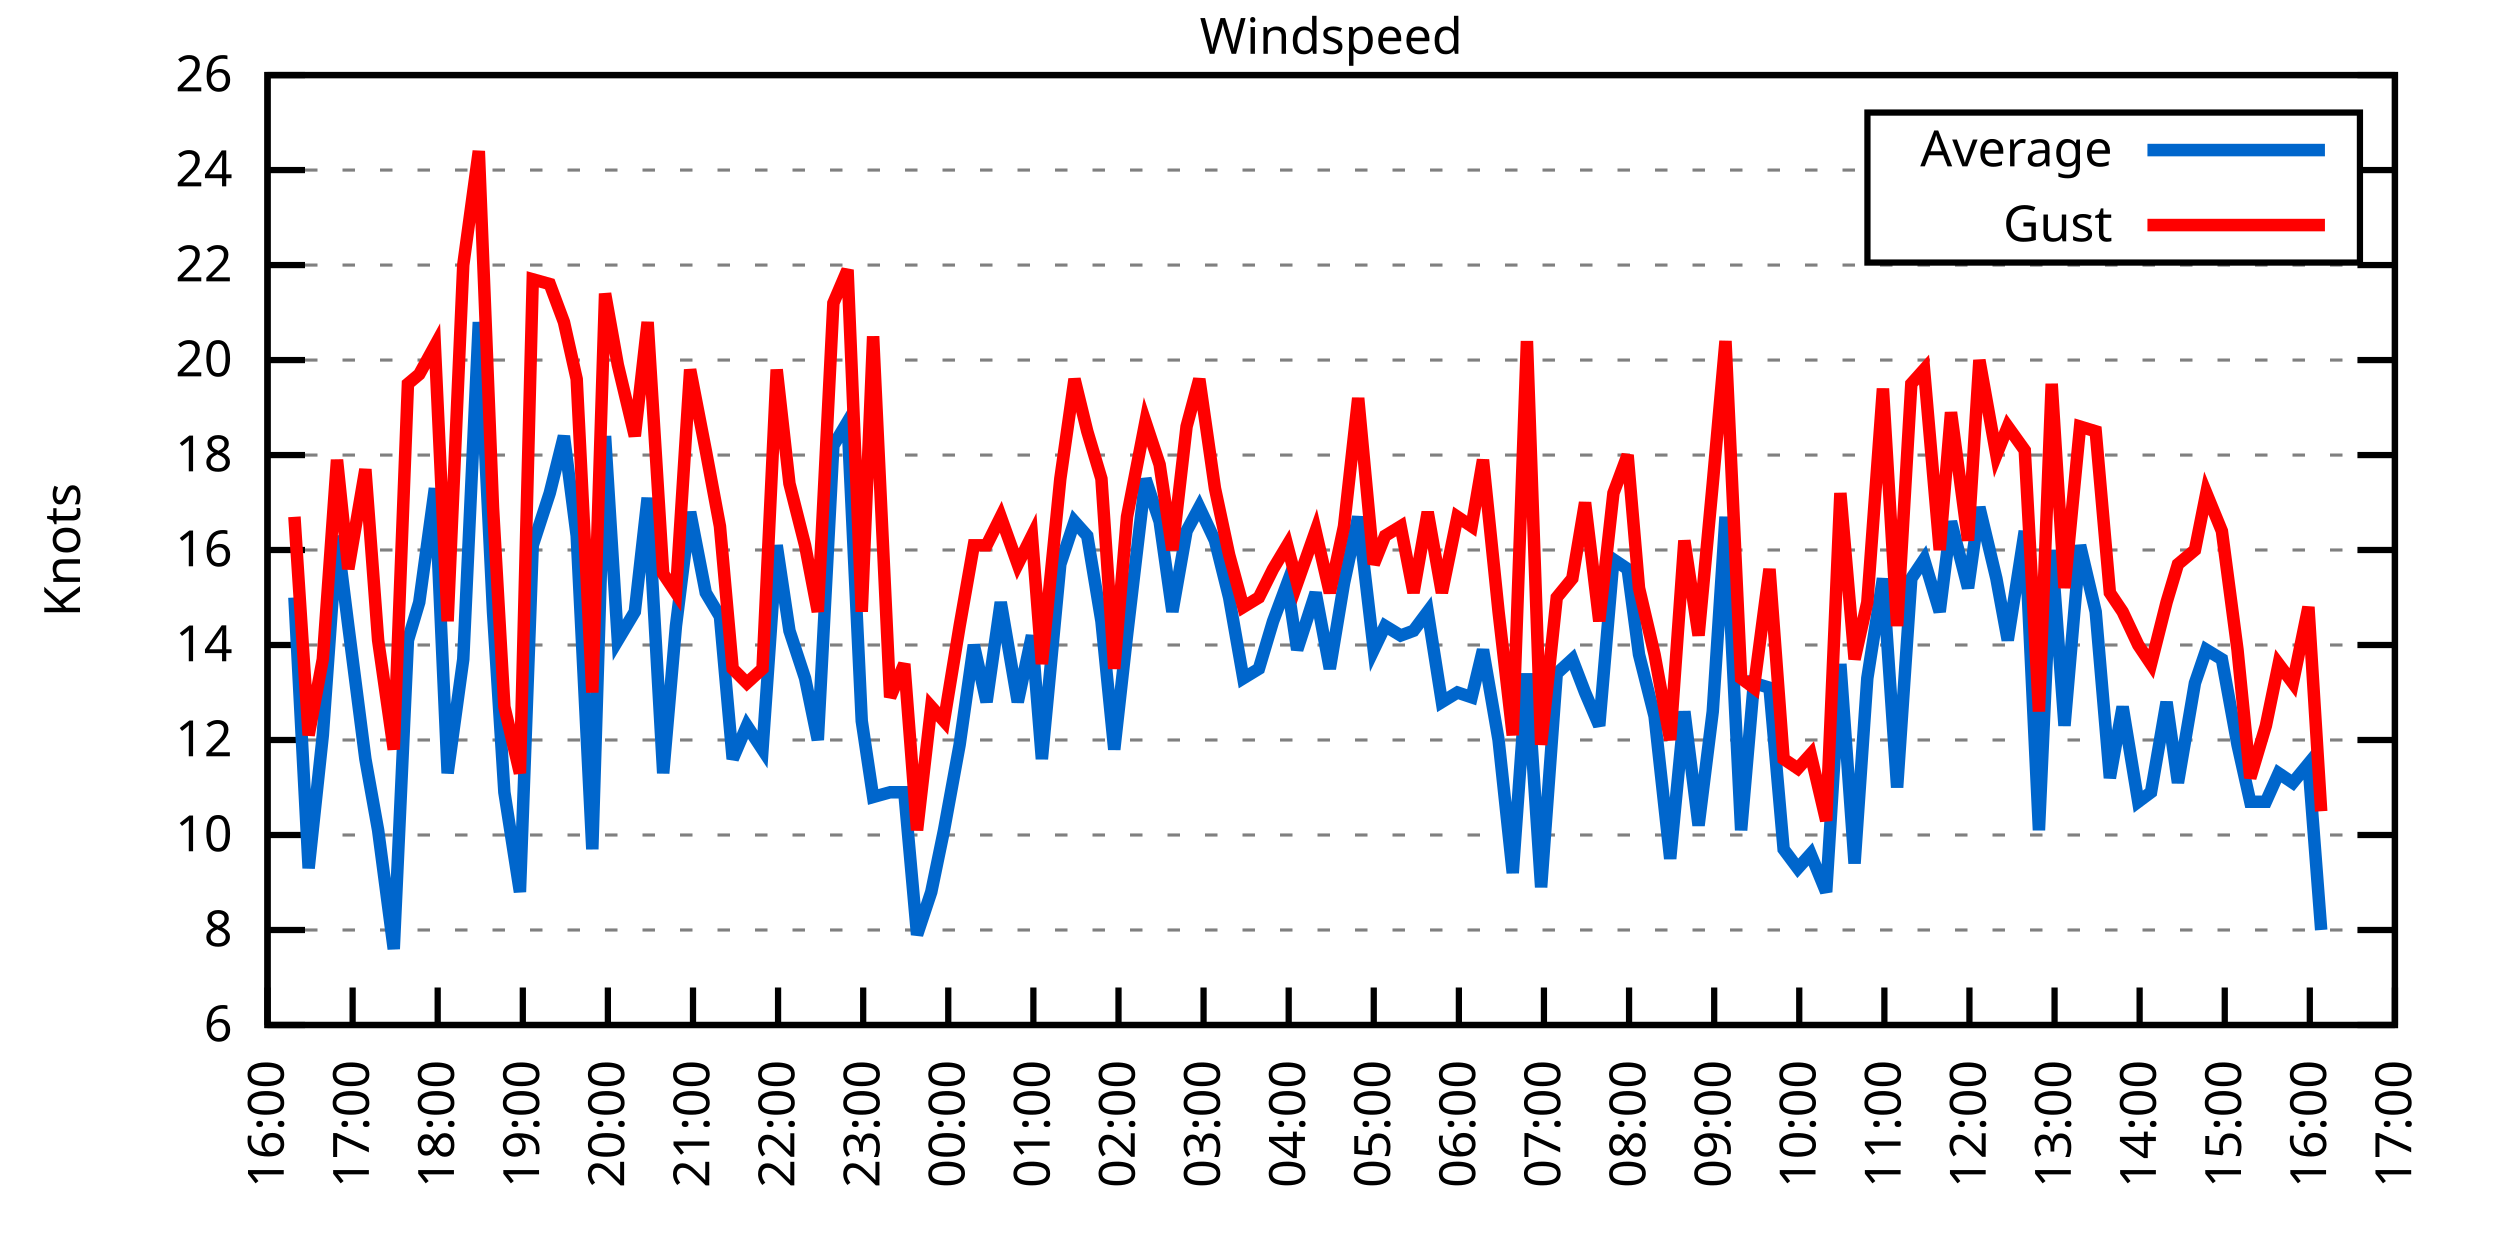
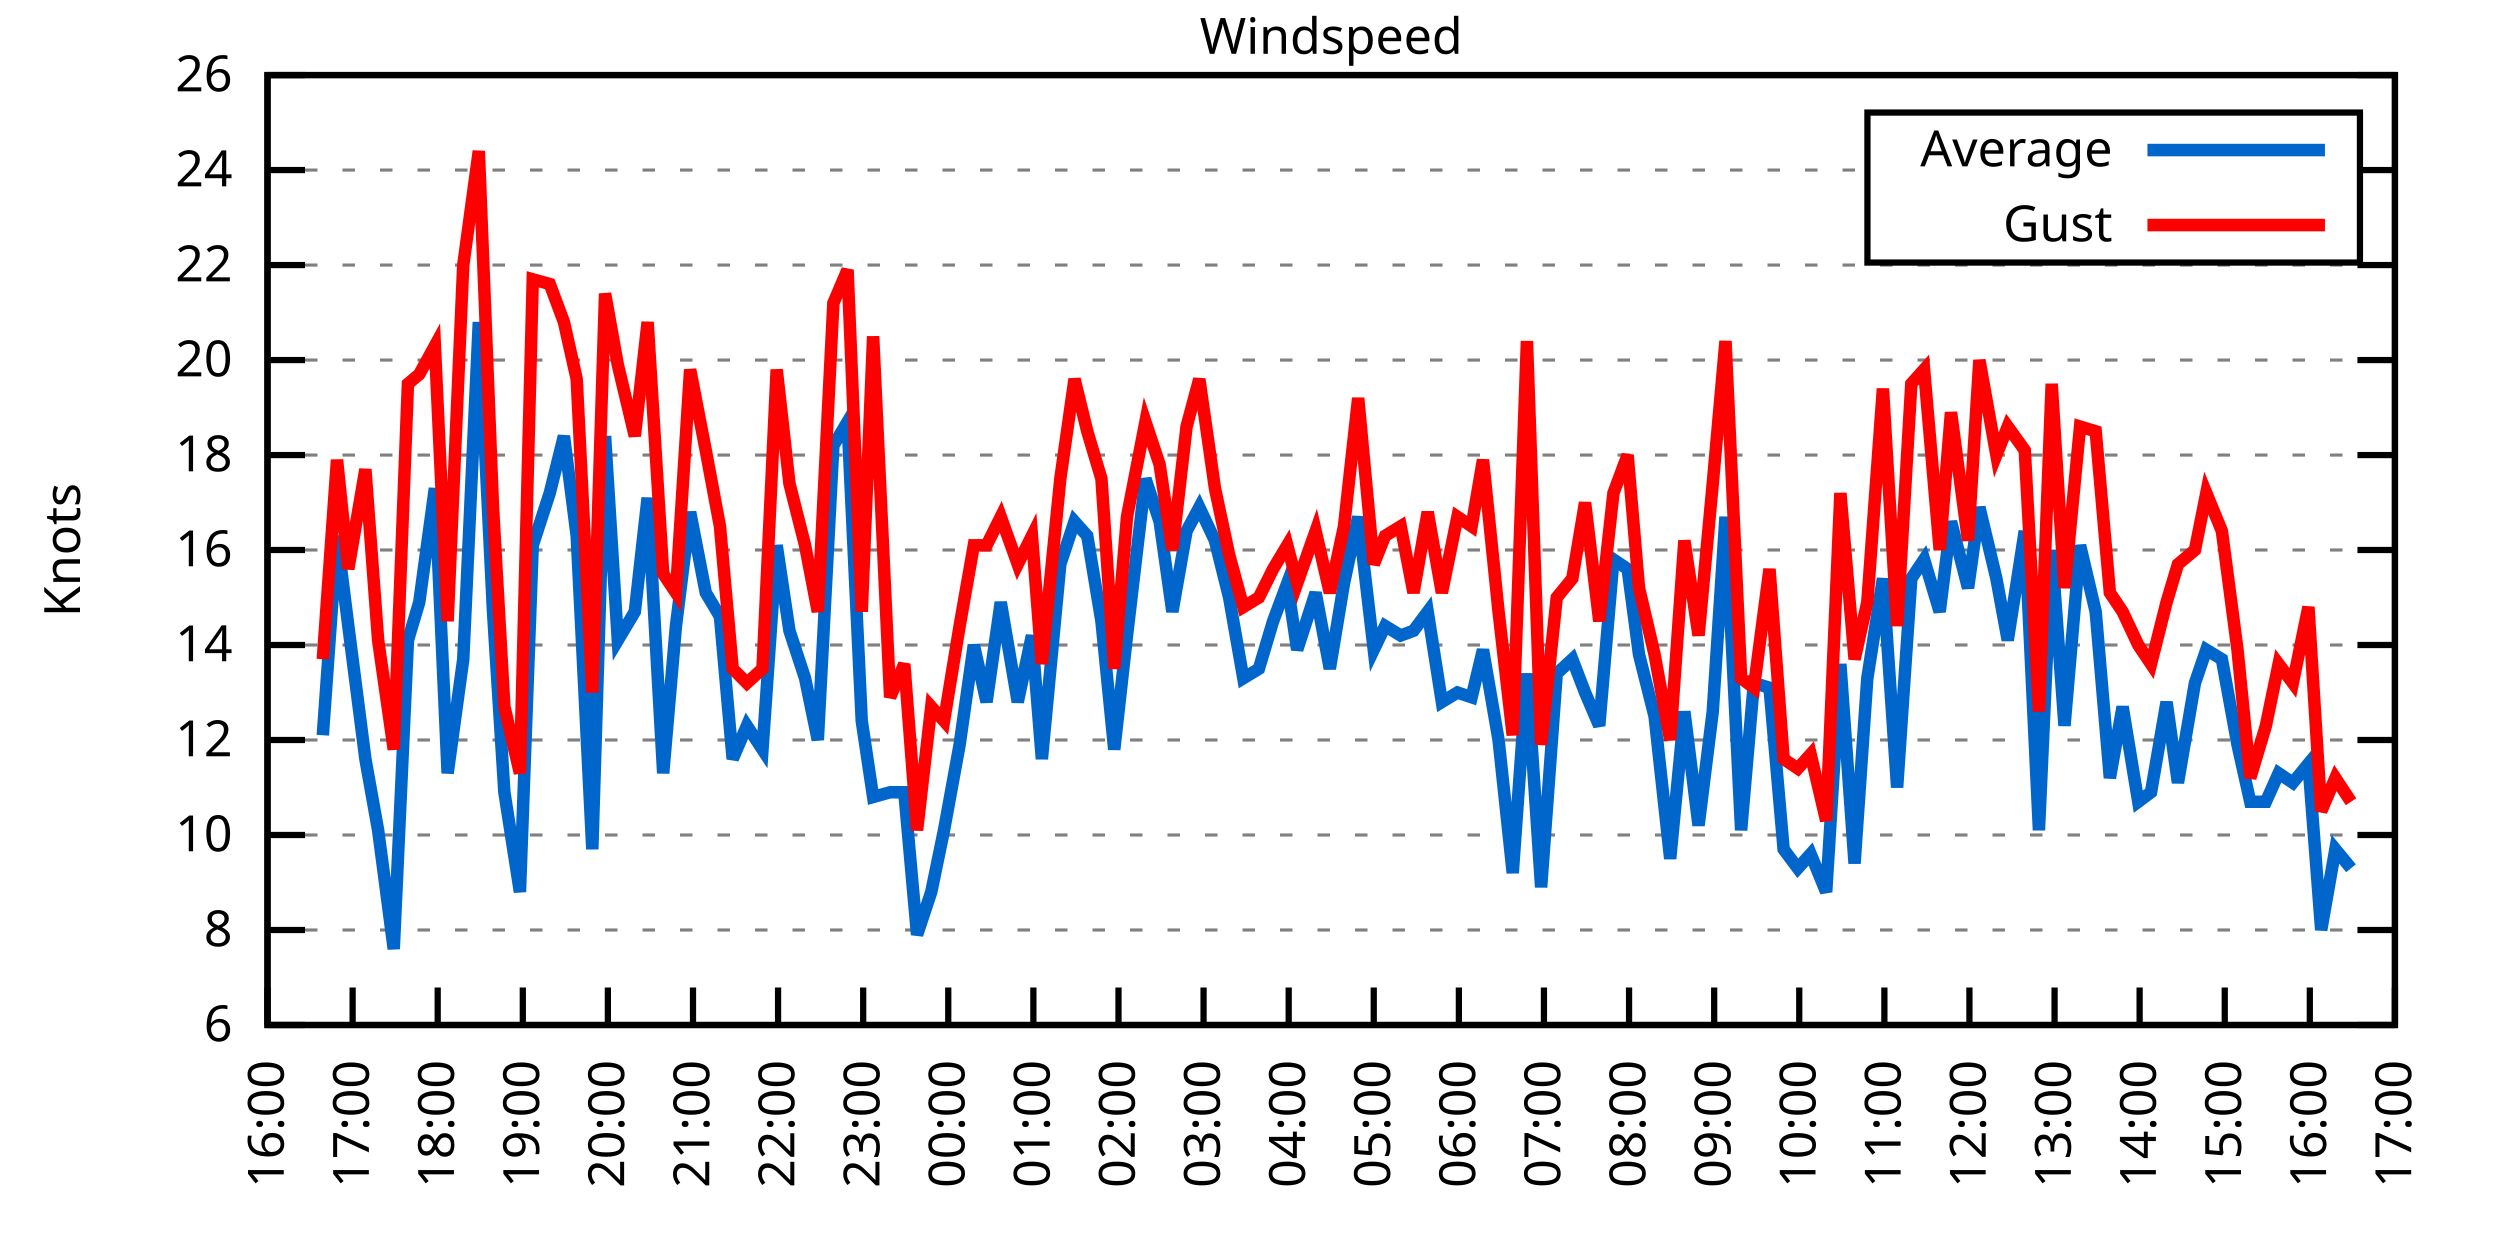
<svg xmlns="http://www.w3.org/2000/svg" xmlns:xlink="http://www.w3.org/1999/xlink" width="400" height="200" viewBox="0 0 400 200">
  <g id="gnuplot_canvas">
    <rect x="0" y="0" width="400" height="200" fill="none" />
    <defs>
      <circle id="gpDot" r="0.5" stroke-width="0.5" stroke="currentColor" />
      <path id="gpPt0" stroke-width="0.333" stroke="currentColor" d="M-1,0 h2 M0,-1 v2" />
      <path id="gpPt1" stroke-width="0.333" stroke="currentColor" d="M-1,-1 L1,1 M1,-1 L-1,1" />
      <path id="gpPt2" stroke-width="0.333" stroke="currentColor" d="M-1,0 L1,0 M0,-1 L0,1 M-1,-1 L1,1 M-1,1 L1,-1" />
      <rect id="gpPt3" stroke-width="0.333" stroke="currentColor" x="-1" y="-1" width="2" height="2" />
      <rect id="gpPt4" stroke-width="0.333" stroke="currentColor" fill="currentColor" x="-1" y="-1" width="2" height="2" />
      <circle id="gpPt5" stroke-width="0.333" stroke="currentColor" cx="0" cy="0" r="1" />
      <use xlink:href="#gpPt5" id="gpPt6" fill="currentColor" stroke="none" />
      <path id="gpPt7" stroke-width="0.333" stroke="currentColor" d="M0,-1.33 L-1.33,0.67 L1.33,0.67 z" />
      <use xlink:href="#gpPt7" id="gpPt8" fill="currentColor" stroke="none" />
      <use xlink:href="#gpPt7" id="gpPt9" stroke="currentColor" transform="rotate(180)" />
      <use xlink:href="#gpPt9" id="gpPt10" fill="currentColor" stroke="none" />
      <use xlink:href="#gpPt3" id="gpPt11" stroke="currentColor" transform="rotate(45)" />
      <use xlink:href="#gpPt11" id="gpPt12" fill="currentColor" stroke="none" />
      <path id="gpPt13" stroke-width="0.333" stroke="currentColor" d="M0,1.330 L1.265,0.411 L0.782,-1.067 L-0.782,-1.076 L-1.265,0.411 z" />
      <use xlink:href="#gpPt13" id="gpPt14" fill="currentColor" stroke="none" />
      <filter id="textbox" filterUnits="objectBoundingBox" x="0" y="0" height="1" width="1">
        <feFlood flood-color="white" flood-opacity="1" result="bgnd" />
        <feComposite in="SourceGraphic" in2="bgnd" operator="atop" />
      </filter>
      <filter id="greybox" filterUnits="objectBoundingBox" x="0" y="0" height="1" width="1">
        <feFlood flood-color="lightgrey" flood-opacity="1" result="grey" />
        <feComposite in="SourceGraphic" in2="grey" operator="atop" />
      </filter>
    </defs>
    <g fill="none" color="white" stroke="currentColor" stroke-width="1.00" stroke-linecap="butt" stroke-linejoin="miter">
</g>
    <g fill="none" color="black" stroke="currentColor" stroke-width="1.00" stroke-linecap="butt" stroke-linejoin="miter">
      <g stroke="none" shape-rendering="crispEdges">
        <polygon fill="rgb(255, 255, 255)" points="42.80,164.00 383.18,164.00 383.18,12.02 42.80,12.02 " />
      </g>
    </g>
    <g fill="none" color="black" stroke="currentColor" stroke-width="1.00" stroke-linecap="butt" stroke-linejoin="miter">
</g>
    <g fill="none" color="black" stroke="black" stroke-width="0.50" stroke-linecap="butt" stroke-linejoin="miter">
</g>
    <g fill="none" color="gray" stroke="currentColor" stroke-width="0.50" stroke-linecap="butt" stroke-linejoin="miter">
      <path stroke="gray" stroke-dasharray="2,4" class="gridline" d="M42.80,164.00 L383.19,164.00  " />
    </g>
    <g fill="none" color="gray" stroke="gray" stroke-width="1.00" stroke-linecap="butt" stroke-linejoin="miter">
</g>
    <g fill="none" color="black" stroke="currentColor" stroke-width="1.00" stroke-linecap="butt" stroke-linejoin="miter">
      <path stroke="black" d="M42.80,164.00 L48.80,164.00 M383.19,164.00 L377.19,164.00  " />
      <g transform="translate(37.20,166.60)" stroke="none" fill="black" font-family="Sans" font-size="8.00" text-anchor="end">
        <text>
          <tspan font-family="Sans"> 6</tspan>
        </text>
      </g>
    </g>
    <g fill="none" color="black" stroke="currentColor" stroke-width="1.00" stroke-linecap="butt" stroke-linejoin="miter">
</g>
    <g fill="none" color="black" stroke="black" stroke-width="0.50" stroke-linecap="butt" stroke-linejoin="miter">
</g>
    <g fill="none" color="gray" stroke="currentColor" stroke-width="0.50" stroke-linecap="butt" stroke-linejoin="miter">
      <path stroke="gray" stroke-dasharray="2,4" class="gridline" d="M42.80,148.80 L383.19,148.80  " />
    </g>
    <g fill="none" color="gray" stroke="gray" stroke-width="1.00" stroke-linecap="butt" stroke-linejoin="miter">
</g>
    <g fill="none" color="black" stroke="currentColor" stroke-width="1.00" stroke-linecap="butt" stroke-linejoin="miter">
      <path stroke="black" d="M42.80,148.80 L48.80,148.80 M383.19,148.80 L377.19,148.80  " />
      <g transform="translate(37.20,151.40)" stroke="none" fill="black" font-family="Sans" font-size="8.00" text-anchor="end">
        <text>
          <tspan font-family="Sans"> 8</tspan>
        </text>
      </g>
    </g>
    <g fill="none" color="black" stroke="currentColor" stroke-width="1.00" stroke-linecap="butt" stroke-linejoin="miter">
</g>
    <g fill="none" color="black" stroke="black" stroke-width="0.50" stroke-linecap="butt" stroke-linejoin="miter">
</g>
    <g fill="none" color="gray" stroke="currentColor" stroke-width="0.50" stroke-linecap="butt" stroke-linejoin="miter">
      <path stroke="gray" stroke-dasharray="2,4" class="gridline" d="M42.80,133.60 L383.19,133.60  " />
    </g>
    <g fill="none" color="gray" stroke="gray" stroke-width="1.00" stroke-linecap="butt" stroke-linejoin="miter">
</g>
    <g fill="none" color="black" stroke="currentColor" stroke-width="1.00" stroke-linecap="butt" stroke-linejoin="miter">
      <path stroke="black" d="M42.80,133.60 L48.80,133.60 M383.19,133.60 L377.19,133.60  " />
      <g transform="translate(37.20,136.20)" stroke="none" fill="black" font-family="Sans" font-size="8.00" text-anchor="end">
        <text>
          <tspan font-family="Sans"> 10</tspan>
        </text>
      </g>
    </g>
    <g fill="none" color="black" stroke="currentColor" stroke-width="1.00" stroke-linecap="butt" stroke-linejoin="miter">
</g>
    <g fill="none" color="black" stroke="black" stroke-width="0.50" stroke-linecap="butt" stroke-linejoin="miter">
</g>
    <g fill="none" color="gray" stroke="currentColor" stroke-width="0.50" stroke-linecap="butt" stroke-linejoin="miter">
      <path stroke="gray" stroke-dasharray="2,4" class="gridline" d="M42.80,118.40 L383.19,118.40  " />
    </g>
    <g fill="none" color="gray" stroke="gray" stroke-width="1.00" stroke-linecap="butt" stroke-linejoin="miter">
</g>
    <g fill="none" color="black" stroke="currentColor" stroke-width="1.00" stroke-linecap="butt" stroke-linejoin="miter">
      <path stroke="black" d="M42.80,118.40 L48.80,118.40 M383.19,118.40 L377.19,118.40  " />
      <g transform="translate(37.20,121.00)" stroke="none" fill="black" font-family="Sans" font-size="8.00" text-anchor="end">
        <text>
          <tspan font-family="Sans"> 12</tspan>
        </text>
      </g>
    </g>
    <g fill="none" color="black" stroke="currentColor" stroke-width="1.00" stroke-linecap="butt" stroke-linejoin="miter">
</g>
    <g fill="none" color="black" stroke="black" stroke-width="0.50" stroke-linecap="butt" stroke-linejoin="miter">
</g>
    <g fill="none" color="gray" stroke="currentColor" stroke-width="0.50" stroke-linecap="butt" stroke-linejoin="miter">
      <path stroke="gray" stroke-dasharray="2,4" class="gridline" d="M42.80,103.20 L383.19,103.20  " />
    </g>
    <g fill="none" color="gray" stroke="gray" stroke-width="1.00" stroke-linecap="butt" stroke-linejoin="miter">
</g>
    <g fill="none" color="black" stroke="currentColor" stroke-width="1.00" stroke-linecap="butt" stroke-linejoin="miter">
      <path stroke="black" d="M42.80,103.20 L48.80,103.20 M383.19,103.20 L377.19,103.20  " />
      <g transform="translate(37.20,105.80)" stroke="none" fill="black" font-family="Sans" font-size="8.00" text-anchor="end">
        <text>
          <tspan font-family="Sans"> 14</tspan>
        </text>
      </g>
    </g>
    <g fill="none" color="black" stroke="currentColor" stroke-width="1.00" stroke-linecap="butt" stroke-linejoin="miter">
</g>
    <g fill="none" color="black" stroke="black" stroke-width="0.50" stroke-linecap="butt" stroke-linejoin="miter">
</g>
    <g fill="none" color="gray" stroke="currentColor" stroke-width="0.50" stroke-linecap="butt" stroke-linejoin="miter">
      <path stroke="gray" stroke-dasharray="2,4" class="gridline" d="M42.80,88.00 L383.19,88.00  " />
    </g>
    <g fill="none" color="gray" stroke="gray" stroke-width="1.00" stroke-linecap="butt" stroke-linejoin="miter">
</g>
    <g fill="none" color="black" stroke="currentColor" stroke-width="1.00" stroke-linecap="butt" stroke-linejoin="miter">
      <path stroke="black" d="M42.80,88.00 L48.80,88.00 M383.19,88.00 L377.19,88.00  " />
      <g transform="translate(37.20,90.60)" stroke="none" fill="black" font-family="Sans" font-size="8.00" text-anchor="end">
        <text>
          <tspan font-family="Sans"> 16</tspan>
        </text>
      </g>
    </g>
    <g fill="none" color="black" stroke="currentColor" stroke-width="1.00" stroke-linecap="butt" stroke-linejoin="miter">
</g>
    <g fill="none" color="black" stroke="black" stroke-width="0.50" stroke-linecap="butt" stroke-linejoin="miter">
</g>
    <g fill="none" color="gray" stroke="currentColor" stroke-width="0.50" stroke-linecap="butt" stroke-linejoin="miter">
      <path stroke="gray" stroke-dasharray="2,4" class="gridline" d="M42.80,72.81 L383.19,72.81  " />
    </g>
    <g fill="none" color="gray" stroke="gray" stroke-width="1.00" stroke-linecap="butt" stroke-linejoin="miter">
</g>
    <g fill="none" color="black" stroke="currentColor" stroke-width="1.00" stroke-linecap="butt" stroke-linejoin="miter">
      <path stroke="black" d="M42.80,72.81 L48.80,72.81 M383.19,72.81 L377.19,72.81  " />
      <g transform="translate(37.20,75.41)" stroke="none" fill="black" font-family="Sans" font-size="8.00" text-anchor="end">
        <text>
          <tspan font-family="Sans"> 18</tspan>
        </text>
      </g>
    </g>
    <g fill="none" color="black" stroke="currentColor" stroke-width="1.00" stroke-linecap="butt" stroke-linejoin="miter">
</g>
    <g fill="none" color="black" stroke="black" stroke-width="0.50" stroke-linecap="butt" stroke-linejoin="miter">
</g>
    <g fill="none" color="gray" stroke="currentColor" stroke-width="0.50" stroke-linecap="butt" stroke-linejoin="miter">
      <path stroke="gray" stroke-dasharray="2,4" class="gridline" d="M42.80,57.61 L383.19,57.61  " />
    </g>
    <g fill="none" color="gray" stroke="gray" stroke-width="1.00" stroke-linecap="butt" stroke-linejoin="miter">
</g>
    <g fill="none" color="black" stroke="currentColor" stroke-width="1.00" stroke-linecap="butt" stroke-linejoin="miter">
      <path stroke="black" d="M42.80,57.61 L48.80,57.61 M383.19,57.61 L377.19,57.61  " />
      <g transform="translate(37.20,60.21)" stroke="none" fill="black" font-family="Sans" font-size="8.00" text-anchor="end">
        <text>
          <tspan font-family="Sans"> 20</tspan>
        </text>
      </g>
    </g>
    <g fill="none" color="black" stroke="currentColor" stroke-width="1.00" stroke-linecap="butt" stroke-linejoin="miter">
</g>
    <g fill="none" color="black" stroke="black" stroke-width="0.50" stroke-linecap="butt" stroke-linejoin="miter">
</g>
    <g fill="none" color="gray" stroke="currentColor" stroke-width="0.50" stroke-linecap="butt" stroke-linejoin="miter">
      <path stroke="gray" stroke-dasharray="2,4" class="gridline" d="M42.80,42.41 L383.19,42.41  " />
    </g>
    <g fill="none" color="gray" stroke="gray" stroke-width="1.00" stroke-linecap="butt" stroke-linejoin="miter">
</g>
    <g fill="none" color="black" stroke="currentColor" stroke-width="1.00" stroke-linecap="butt" stroke-linejoin="miter">
      <path stroke="black" d="M42.80,42.41 L48.80,42.41 M383.19,42.41 L377.19,42.41  " />
      <g transform="translate(37.20,45.01)" stroke="none" fill="black" font-family="Sans" font-size="8.00" text-anchor="end">
        <text>
          <tspan font-family="Sans"> 22</tspan>
        </text>
      </g>
    </g>
    <g fill="none" color="black" stroke="currentColor" stroke-width="1.00" stroke-linecap="butt" stroke-linejoin="miter">
</g>
    <g fill="none" color="black" stroke="black" stroke-width="0.50" stroke-linecap="butt" stroke-linejoin="miter">
</g>
    <g fill="none" color="gray" stroke="currentColor" stroke-width="0.50" stroke-linecap="butt" stroke-linejoin="miter">
      <path stroke="gray" stroke-dasharray="2,4" class="gridline" d="M42.80,27.21 L298.79,27.21 M377.59,27.21 L383.19,27.21  " />
    </g>
    <g fill="none" color="gray" stroke="gray" stroke-width="1.00" stroke-linecap="butt" stroke-linejoin="miter">
</g>
    <g fill="none" color="black" stroke="currentColor" stroke-width="1.00" stroke-linecap="butt" stroke-linejoin="miter">
      <path stroke="black" d="M42.80,27.21 L48.80,27.21 M383.19,27.21 L377.19,27.21  " />
      <g transform="translate(37.20,29.81)" stroke="none" fill="black" font-family="Sans" font-size="8.00" text-anchor="end">
        <text>
          <tspan font-family="Sans"> 24</tspan>
        </text>
      </g>
    </g>
    <g fill="none" color="black" stroke="currentColor" stroke-width="1.00" stroke-linecap="butt" stroke-linejoin="miter">
</g>
    <g fill="none" color="black" stroke="black" stroke-width="0.50" stroke-linecap="butt" stroke-linejoin="miter">
</g>
    <g fill="none" color="gray" stroke="currentColor" stroke-width="0.50" stroke-linecap="butt" stroke-linejoin="miter">
      <path stroke="gray" stroke-dasharray="2,4" class="gridline" d="M42.80,12.01 L383.19,12.01  " />
    </g>
    <g fill="none" color="gray" stroke="gray" stroke-width="1.00" stroke-linecap="butt" stroke-linejoin="miter">
</g>
    <g fill="none" color="black" stroke="currentColor" stroke-width="1.00" stroke-linecap="butt" stroke-linejoin="miter">
      <path stroke="black" d="M42.80,12.01 L48.80,12.01 M383.19,12.01 L377.19,12.01  " />
      <g transform="translate(37.20,14.61)" stroke="none" fill="black" font-family="Sans" font-size="8.00" text-anchor="end">
        <text>
          <tspan font-family="Sans"> 26</tspan>
        </text>
      </g>
    </g>
    <g fill="none" color="black" stroke="currentColor" stroke-width="1.00" stroke-linecap="butt" stroke-linejoin="miter">
      <path stroke="black" d="M42.80,164.00 L42.80,158.00  " />
      <g transform="translate(45.40,169.60) rotate(270.00)" stroke="none" fill="black" font-family="Sans" font-size="8.00" text-anchor="end">
        <text>
          <tspan font-family="Sans">16:00</tspan>
        </text>
      </g>
    </g>
    <g fill="none" color="black" stroke="currentColor" stroke-width="1.00" stroke-linecap="butt" stroke-linejoin="miter">
      <path stroke="black" d="M56.42,164.00 L56.42,158.00  " />
      <g transform="translate(59.02,169.60) rotate(270.00)" stroke="none" fill="black" font-family="Sans" font-size="8.00" text-anchor="end">
        <text>
          <tspan font-family="Sans">17:00</tspan>
        </text>
      </g>
    </g>
    <g fill="none" color="black" stroke="currentColor" stroke-width="1.00" stroke-linecap="butt" stroke-linejoin="miter">
      <path stroke="black" d="M70.03,164.00 L70.03,158.00  " />
      <g transform="translate(72.63,169.60) rotate(270.00)" stroke="none" fill="black" font-family="Sans" font-size="8.00" text-anchor="end">
        <text>
          <tspan font-family="Sans">18:00</tspan>
        </text>
      </g>
    </g>
    <g fill="none" color="black" stroke="currentColor" stroke-width="1.00" stroke-linecap="butt" stroke-linejoin="miter">
      <path stroke="black" d="M83.65,164.00 L83.65,158.00  " />
      <g transform="translate(86.25,169.60) rotate(270.00)" stroke="none" fill="black" font-family="Sans" font-size="8.00" text-anchor="end">
        <text>
          <tspan font-family="Sans">19:00</tspan>
        </text>
      </g>
    </g>
    <g fill="none" color="black" stroke="currentColor" stroke-width="1.00" stroke-linecap="butt" stroke-linejoin="miter">
      <path stroke="black" d="M97.26,164.00 L97.26,158.00  " />
      <g transform="translate(99.86,169.60) rotate(270.00)" stroke="none" fill="black" font-family="Sans" font-size="8.00" text-anchor="end">
        <text>
          <tspan font-family="Sans">20:00</tspan>
        </text>
      </g>
    </g>
    <g fill="none" color="black" stroke="currentColor" stroke-width="1.00" stroke-linecap="butt" stroke-linejoin="miter">
      <path stroke="black" d="M110.88,164.00 L110.88,158.00  " />
      <g transform="translate(113.48,169.60) rotate(270.00)" stroke="none" fill="black" font-family="Sans" font-size="8.00" text-anchor="end">
        <text>
          <tspan font-family="Sans">21:00</tspan>
        </text>
      </g>
    </g>
    <g fill="none" color="black" stroke="currentColor" stroke-width="1.00" stroke-linecap="butt" stroke-linejoin="miter">
      <path stroke="black" d="M124.49,164.00 L124.49,158.00  " />
      <g transform="translate(127.09,169.60) rotate(270.00)" stroke="none" fill="black" font-family="Sans" font-size="8.00" text-anchor="end">
        <text>
          <tspan font-family="Sans">22:00</tspan>
        </text>
      </g>
    </g>
    <g fill="none" color="black" stroke="currentColor" stroke-width="1.00" stroke-linecap="butt" stroke-linejoin="miter">
      <path stroke="black" d="M138.11,164.00 L138.11,158.00  " />
      <g transform="translate(140.71,169.60) rotate(270.00)" stroke="none" fill="black" font-family="Sans" font-size="8.00" text-anchor="end">
        <text>
          <tspan font-family="Sans">23:00</tspan>
        </text>
      </g>
    </g>
    <g fill="none" color="black" stroke="currentColor" stroke-width="1.00" stroke-linecap="butt" stroke-linejoin="miter">
      <path stroke="black" d="M151.72,164.00 L151.72,158.00  " />
      <g transform="translate(154.32,169.60) rotate(270.00)" stroke="none" fill="black" font-family="Sans" font-size="8.00" text-anchor="end">
        <text>
          <tspan font-family="Sans">00:00</tspan>
        </text>
      </g>
    </g>
    <g fill="none" color="black" stroke="currentColor" stroke-width="1.00" stroke-linecap="butt" stroke-linejoin="miter">
      <path stroke="black" d="M165.34,164.00 L165.34,158.00  " />
      <g transform="translate(167.94,169.60) rotate(270.00)" stroke="none" fill="black" font-family="Sans" font-size="8.00" text-anchor="end">
        <text>
          <tspan font-family="Sans">01:00</tspan>
        </text>
      </g>
    </g>
    <g fill="none" color="black" stroke="currentColor" stroke-width="1.00" stroke-linecap="butt" stroke-linejoin="miter">
      <path stroke="black" d="M178.96,164.00 L178.96,158.00  " />
      <g transform="translate(181.56,169.60) rotate(270.00)" stroke="none" fill="black" font-family="Sans" font-size="8.00" text-anchor="end">
        <text>
          <tspan font-family="Sans">02:00</tspan>
        </text>
      </g>
    </g>
    <g fill="none" color="black" stroke="currentColor" stroke-width="1.00" stroke-linecap="butt" stroke-linejoin="miter">
      <path stroke="black" d="M192.57,164.00 L192.57,158.00  " />
      <g transform="translate(195.17,169.60) rotate(270.00)" stroke="none" fill="black" font-family="Sans" font-size="8.00" text-anchor="end">
        <text>
          <tspan font-family="Sans">03:00</tspan>
        </text>
      </g>
    </g>
    <g fill="none" color="black" stroke="currentColor" stroke-width="1.00" stroke-linecap="butt" stroke-linejoin="miter">
      <path stroke="black" d="M206.19,164.00 L206.19,158.00  " />
      <g transform="translate(208.79,169.60) rotate(270.00)" stroke="none" fill="black" font-family="Sans" font-size="8.00" text-anchor="end">
        <text>
          <tspan font-family="Sans">04:00</tspan>
        </text>
      </g>
    </g>
    <g fill="none" color="black" stroke="currentColor" stroke-width="1.00" stroke-linecap="butt" stroke-linejoin="miter">
      <path stroke="black" d="M219.80,164.00 L219.80,158.00  " />
      <g transform="translate(222.40,169.60) rotate(270.00)" stroke="none" fill="black" font-family="Sans" font-size="8.00" text-anchor="end">
        <text>
          <tspan font-family="Sans">05:00</tspan>
        </text>
      </g>
    </g>
    <g fill="none" color="black" stroke="currentColor" stroke-width="1.00" stroke-linecap="butt" stroke-linejoin="miter">
      <path stroke="black" d="M233.42,164.00 L233.42,158.00  " />
      <g transform="translate(236.02,169.60) rotate(270.00)" stroke="none" fill="black" font-family="Sans" font-size="8.00" text-anchor="end">
        <text>
          <tspan font-family="Sans">06:00</tspan>
        </text>
      </g>
    </g>
    <g fill="none" color="black" stroke="currentColor" stroke-width="1.00" stroke-linecap="butt" stroke-linejoin="miter">
      <path stroke="black" d="M247.03,164.00 L247.03,158.00  " />
      <g transform="translate(249.63,169.60) rotate(270.00)" stroke="none" fill="black" font-family="Sans" font-size="8.00" text-anchor="end">
        <text>
          <tspan font-family="Sans">07:00</tspan>
        </text>
      </g>
    </g>
    <g fill="none" color="black" stroke="currentColor" stroke-width="1.00" stroke-linecap="butt" stroke-linejoin="miter">
      <path stroke="black" d="M260.65,164.00 L260.65,158.00  " />
      <g transform="translate(263.25,169.60) rotate(270.00)" stroke="none" fill="black" font-family="Sans" font-size="8.00" text-anchor="end">
        <text>
          <tspan font-family="Sans">08:00</tspan>
        </text>
      </g>
    </g>
    <g fill="none" color="black" stroke="currentColor" stroke-width="1.00" stroke-linecap="butt" stroke-linejoin="miter">
      <path stroke="black" d="M274.27,164.00 L274.27,158.00  " />
      <g transform="translate(276.87,169.60) rotate(270.00)" stroke="none" fill="black" font-family="Sans" font-size="8.00" text-anchor="end">
        <text>
          <tspan font-family="Sans">09:00</tspan>
        </text>
      </g>
    </g>
    <g fill="none" color="black" stroke="currentColor" stroke-width="1.00" stroke-linecap="butt" stroke-linejoin="miter">
      <path stroke="black" d="M287.88,164.00 L287.88,158.00  " />
      <g transform="translate(290.48,169.60) rotate(270.00)" stroke="none" fill="black" font-family="Sans" font-size="8.00" text-anchor="end">
        <text>
          <tspan font-family="Sans">10:00</tspan>
        </text>
      </g>
    </g>
    <g fill="none" color="black" stroke="currentColor" stroke-width="1.00" stroke-linecap="butt" stroke-linejoin="miter">
      <path stroke="black" d="M301.50,164.00 L301.50,158.00  " />
      <g transform="translate(304.10,169.60) rotate(270.00)" stroke="none" fill="black" font-family="Sans" font-size="8.00" text-anchor="end">
        <text>
          <tspan font-family="Sans">11:00</tspan>
        </text>
      </g>
    </g>
    <g fill="none" color="black" stroke="currentColor" stroke-width="1.00" stroke-linecap="butt" stroke-linejoin="miter">
      <path stroke="black" d="M315.11,164.00 L315.11,158.00  " />
      <g transform="translate(317.71,169.60) rotate(270.00)" stroke="none" fill="black" font-family="Sans" font-size="8.00" text-anchor="end">
        <text>
          <tspan font-family="Sans">12:00</tspan>
        </text>
      </g>
    </g>
    <g fill="none" color="black" stroke="currentColor" stroke-width="1.00" stroke-linecap="butt" stroke-linejoin="miter">
      <path stroke="black" d="M328.73,164.00 L328.73,158.00  " />
      <g transform="translate(331.33,169.60) rotate(270.00)" stroke="none" fill="black" font-family="Sans" font-size="8.00" text-anchor="end">
        <text>
          <tspan font-family="Sans">13:00</tspan>
        </text>
      </g>
    </g>
    <g fill="none" color="black" stroke="currentColor" stroke-width="1.00" stroke-linecap="butt" stroke-linejoin="miter">
      <path stroke="black" d="M342.34,164.00 L342.34,158.00  " />
      <g transform="translate(344.94,169.60) rotate(270.00)" stroke="none" fill="black" font-family="Sans" font-size="8.00" text-anchor="end">
        <text>
          <tspan font-family="Sans">14:00</tspan>
        </text>
      </g>
    </g>
    <g fill="none" color="black" stroke="currentColor" stroke-width="1.00" stroke-linecap="butt" stroke-linejoin="miter">
      <path stroke="black" d="M355.96,164.00 L355.96,158.00  " />
      <g transform="translate(358.56,169.60) rotate(270.00)" stroke="none" fill="black" font-family="Sans" font-size="8.00" text-anchor="end">
        <text>
          <tspan font-family="Sans">15:00</tspan>
        </text>
      </g>
    </g>
    <g fill="none" color="black" stroke="currentColor" stroke-width="1.00" stroke-linecap="butt" stroke-linejoin="miter">
      <path stroke="black" d="M369.57,164.00 L369.57,158.00  " />
      <g transform="translate(372.17,169.60) rotate(270.00)" stroke="none" fill="black" font-family="Sans" font-size="8.00" text-anchor="end">
        <text>
          <tspan font-family="Sans">16:00</tspan>
        </text>
      </g>
    </g>
    <g fill="none" color="black" stroke="currentColor" stroke-width="1.00" stroke-linecap="butt" stroke-linejoin="miter">
      <path stroke="black" d="M383.19,164.00 L383.19,158.00  " />
      <g transform="translate(385.79,169.60) rotate(270.00)" stroke="none" fill="black" font-family="Sans" font-size="8.00" text-anchor="end">
        <text>
          <tspan font-family="Sans">17:00</tspan>
        </text>
      </g>
    </g>
    <g fill="none" color="black" stroke="currentColor" stroke-width="1.00" stroke-linecap="butt" stroke-linejoin="miter">
</g>
    <g fill="none" color="black" stroke="currentColor" stroke-width="1.00" stroke-linecap="butt" stroke-linejoin="miter">
      <path stroke="black" d="M42.80,12.01 L42.80,164.00 L383.19,164.00 L383.19,12.01 L42.80,12.01 Z  " />
    </g>
    <g fill="none" color="black" stroke="currentColor" stroke-width="1.00" stroke-linecap="butt" stroke-linejoin="miter">
</g>
    <g fill="none" color="black" stroke="currentColor" stroke-width="1.00" stroke-linecap="butt" stroke-linejoin="miter">
      <path stroke="black" d="M298.79,42.01 L298.79,18.01 L377.59,18.01 L377.59,42.01 L298.79,42.01 Z  " />
    </g>
    <g id="Windspeed_plot_1">
      <g fill="none" color="white" stroke="black" stroke-width="2.00" stroke-linecap="butt" stroke-linejoin="miter">
</g>
      <g fill="none" color="black" stroke="currentColor" stroke-width="2.00" stroke-linecap="butt" stroke-linejoin="miter">
        <g transform="translate(337.99,26.61)" stroke="none" fill="black" font-family="Sans" font-size="8.00" text-anchor="end">
          <text>
            <tspan font-family="Sans">Average</tspan>
          </text>
        </g>
      </g>
      <g fill="none" color="black" stroke="currentColor" stroke-width="2.00" stroke-linecap="butt" stroke-linejoin="miter">
-         <path stroke="rgb(  0, 102, 204)" d="M343.59,24.01 L371.99,24.01 M47.11,95.60 L49.38,138.92 L51.65,117.64 L53.92,85.73 L55.73,100.16 L58.46,121.44   L60.50,132.84 L63.00,151.84 L65.27,102.44 L67.08,96.36 L69.58,78.13 L71.62,123.72 L74.12,105.48 L76.61,51.53   L78.88,97.88 L80.70,126.76 L83.19,142.72 L85.24,87.25 L87.96,78.89 L90.23,69.77 L92.27,85.73 L94.77,135.88   L96.81,69.77 L98.85,102.44 L101.57,97.88 L103.62,79.65 L106.11,123.72 L108.15,100.16 L110.42,81.93 L112.92,94.84   L115.19,98.64 L117.23,121.44 L119.50,116.12 L122.00,119.92 L124.27,87.25 L126.31,100.92 L128.81,108.52 L130.85,118.40   L133.34,71.29 L135.61,67.49 L137.88,115.36 L139.70,127.52 L142.42,126.76 L144.69,126.76 L146.73,149.56 L149.00,142.72   L151.04,132.84 L153.54,119.16 L155.81,103.20 L157.85,112.32 L160.12,96.36 L162.84,112.32 L165.11,101.68 L166.70,121.44   L169.65,90.28 L171.92,83.45 L173.96,85.73 L176.23,99.40 L178.28,119.92 L180.32,101.68 L183.27,76.61 L185.54,83.45   L187.58,97.88 L189.85,84.97 L191.89,81.17 L194.39,86.49 L196.66,95.60 L198.93,108.52 L201.42,107.00 L203.69,99.40   L205.96,93.32 L207.55,103.96 L210.50,94.84 L212.77,107.00 L215.04,93.32 L217.31,82.69 L219.80,103.96 L221.62,100.16   L224.11,101.68 L226.16,100.92 L228.43,97.88 L230.70,112.32 L233.19,110.80 L235.46,111.56 L237.28,103.96 L239.77,118.40   L242.04,139.68 L244.31,107.76 L246.58,141.96 L249.08,107.76 L251.57,105.48 L253.61,110.80 L255.88,116.12 L258.15,89.52   L260.42,91.04 L262.24,104.72 L264.73,114.60 L267.23,137.40 L269.50,113.84 L271.77,132.08 L274.04,113.84 L276.08,82.69   L278.58,132.84 L280.62,109.28 L283.12,110.04 L285.38,135.88 L287.65,138.92 L289.70,136.64 L292.19,142.72 L294.46,106.24   L296.73,138.16 L298.77,108.52 L301.27,92.56 L303.54,126.00 L305.81,92.56 L307.85,89.52 L310.35,97.88 L312.16,83.45   L314.89,94.08 L316.70,81.17 L319.42,92.56 L321.24,102.44 L323.96,84.97 L326.23,132.84 L328.27,88.00 L330.32,116.12   L332.81,87.25 L335.31,97.88 L337.58,124.48 L339.62,113.08 L342.12,128.28 L344.16,126.76 L346.65,112.32 L348.47,125.24   L351.19,109.28 L353.01,103.96 L355.50,105.48 L358.00,119.16 L360.04,128.28 L362.54,128.28 L364.58,123.72 L366.85,125.24   L369.35,122.20 L371.39,148.80  " />
+         <path stroke="rgb(  0, 102, 204)" d="M343.59,24.01 L371.99,24.01 M51.65,117.64 L53.92,85.73 L55.73,100.16 L58.46,121.44 L60.50,132.84 L63.00,151.84   L65.27,102.44 L67.08,96.36 L69.58,78.13 L71.62,123.72 L74.12,105.48 L76.61,51.53 L78.88,97.88 L80.70,126.76   L83.19,142.72 L85.24,87.25 L87.96,78.89 L90.23,69.77 L92.27,85.73 L94.77,135.88 L96.81,69.77 L98.85,102.44   L101.57,97.88 L103.62,79.65 L106.11,123.72 L108.15,100.16 L110.42,81.93 L112.92,94.84 L115.19,98.64 L117.23,121.44   L119.50,116.12 L122.00,119.92 L124.27,87.25 L126.31,100.92 L128.81,108.52 L130.85,118.40 L133.34,71.29 L135.61,67.49   L137.88,115.36 L139.70,127.52 L142.42,126.76 L144.69,126.76 L146.73,149.56 L149.00,142.72 L151.04,132.84 L153.54,119.16   L155.81,103.20 L157.85,112.32 L160.12,96.36 L162.84,112.32 L165.11,101.68 L166.70,121.44 L169.65,90.28 L171.92,83.45   L173.96,85.73 L176.23,99.40 L178.28,119.92 L180.32,101.68 L183.27,76.61 L185.54,83.45 L187.58,97.88 L189.85,84.97   L191.89,81.17 L194.39,86.49 L196.66,95.60 L198.93,108.52 L201.42,107.00 L203.69,99.40 L205.96,93.32 L207.55,103.96   L210.50,94.84 L212.77,107.00 L215.04,93.32 L217.31,82.69 L219.80,103.96 L221.62,100.16 L224.11,101.68 L226.16,100.92   L228.43,97.88 L230.70,112.32 L233.19,110.80 L235.46,111.56 L237.28,103.96 L239.77,118.40 L242.04,139.68 L244.31,107.76   L246.58,141.96 L249.08,107.76 L251.57,105.48 L253.61,110.80 L255.88,116.12 L258.15,89.52 L260.42,91.04 L262.24,104.72   L264.73,114.60 L267.23,137.40 L269.50,113.84 L271.77,132.08 L274.04,113.84 L276.08,82.69 L278.58,132.84 L280.62,109.28   L283.12,110.04 L285.38,135.88 L287.65,138.92 L289.70,136.64 L292.19,142.72 L294.46,106.24 L296.73,138.16 L298.77,108.52   L301.27,92.56 L303.54,126.00 L305.81,92.56 L307.85,89.52 L310.35,97.88 L312.16,83.45 L314.89,94.08 L316.70,81.17   L319.42,92.56 L321.24,102.44 L323.96,84.97 L326.23,132.84 L328.27,88.00 L330.32,116.12 L332.81,87.25 L335.31,97.88   L337.58,124.48 L339.62,113.08 L342.12,128.28 L344.16,126.76 L346.65,112.32 L348.47,125.24 L351.19,109.28 L353.01,103.96   L355.50,105.48 L358.00,119.16 L360.04,128.28 L362.54,128.28 L364.58,123.72 L366.85,125.24 L369.35,122.20 L371.39,148.80   L373.66,135.88 L376.16,138.92  " />
      </g>
    </g>
    <g id="Windspeed_plot_2">
      <g fill="none" color="black" stroke="currentColor" stroke-width="2.00" stroke-linecap="butt" stroke-linejoin="miter">
        <g transform="translate(337.99,38.61)" stroke="none" fill="black" font-family="Sans" font-size="8.00" text-anchor="end">
          <text>
            <tspan font-family="Sans">Gust</tspan>
          </text>
        </g>
      </g>
      <g fill="none" color="black" stroke="currentColor" stroke-width="2.00" stroke-linecap="butt" stroke-linejoin="miter">
-         <path stroke="rgb(255,   0,   0)" d="M343.59,36.01 L371.99,36.01 M47.11,82.69 L49.38,117.64 L51.65,105.48 L53.92,73.57 L55.73,91.04 L58.46,75.09   L60.50,102.44 L63.00,119.92 L65.27,61.41 L67.08,59.89 L69.58,55.33 L71.62,99.40 L74.12,42.41 L76.61,24.17   L78.88,81.17 L80.70,113.08 L83.19,123.72 L85.24,44.69 L87.96,45.45 L90.23,51.53 L92.27,60.65 L94.77,110.80   L96.81,46.97 L98.85,58.37 L101.57,69.77 L103.62,51.53 L106.11,91.80 L108.15,94.84 L110.42,59.13 L112.92,72.05   L115.19,84.21 L117.23,107.00 L119.50,109.28 L122.00,107.00 L124.27,59.13 L126.31,77.37 L128.81,87.25 L130.85,97.88   L133.34,48.49 L135.61,43.17 L137.88,97.88 L139.70,53.81 L142.42,111.56 L144.69,106.24 L146.73,132.84 L149.00,113.08   L151.04,115.36 L153.54,100.16 L155.81,87.25 L157.85,87.25 L160.12,82.69 L162.84,90.28 L165.11,85.73 L166.70,106.24   L169.65,76.61 L171.92,60.65 L173.96,69.01 L176.23,76.61 L178.28,107.00 L180.32,82.69 L183.27,67.49 L185.54,74.33   L187.58,88.00 L189.85,68.25 L191.89,60.65 L194.39,78.13 L196.66,88.76 L198.93,97.12 L201.42,95.60 L203.69,91.04   L205.96,87.25 L207.55,93.32 L210.50,84.97 L212.77,94.84 L215.04,84.21 L217.31,63.69 L219.80,90.28 L221.62,85.73   L224.11,84.21 L226.16,94.84 L228.43,81.93 L230.70,94.84 L233.19,82.69 L235.46,84.21 L237.28,73.57 L239.77,97.88   L242.04,117.64 L244.31,54.57 L246.58,119.16 L249.08,95.60 L251.57,92.56 L253.61,80.41 L255.88,99.40 L258.15,78.89   L260.42,72.81 L262.24,94.08 L264.73,104.72 L267.23,118.40 L269.50,86.49 L271.77,101.68 L274.04,77.37 L276.08,54.57   L278.58,108.52 L280.62,110.04 L283.12,91.04 L285.38,121.44 L287.65,122.96 L289.70,120.68 L292.19,131.32 L294.46,78.89   L296.73,105.48 L298.77,96.36 L301.27,62.17 L303.54,100.16 L305.81,61.41 L307.85,59.13 L310.35,88.00 L312.16,65.97   L314.89,86.49 L316.70,57.61 L319.42,72.81 L321.24,68.25 L323.96,72.05 L326.23,113.84 L328.27,61.41 L330.32,94.08   L332.81,68.25 L335.31,69.01 L337.58,94.84 L339.62,97.88 L342.12,103.20 L344.16,106.24 L346.65,96.36 L348.47,90.28   L351.19,88.00 L353.01,78.89 L355.50,84.97 L358.00,103.96 L360.04,124.48 L362.54,116.12 L364.58,106.24 L366.85,109.28   L369.35,97.12 L371.39,129.80  " />
+         <path stroke="rgb(255,   0,   0)" d="M343.59,36.01 L371.99,36.01 M51.65,105.48 L53.92,73.57 L55.73,91.04 L58.46,75.09 L60.50,102.44 L63.00,119.92   L65.27,61.41 L67.08,59.89 L69.58,55.33 L71.62,99.40 L74.12,42.41 L76.61,24.17 L78.88,81.17 L80.70,113.08   L83.19,123.72 L85.24,44.69 L87.96,45.45 L90.23,51.53 L92.27,60.65 L94.77,110.80 L96.81,46.97 L98.85,58.37   L101.57,69.77 L103.62,51.53 L106.11,91.80 L108.15,94.84 L110.42,59.13 L112.92,72.05 L115.19,84.21 L117.23,107.00   L119.50,109.28 L122.00,107.00 L124.27,59.13 L126.31,77.37 L128.81,87.25 L130.85,97.88 L133.34,48.49 L135.61,43.17   L137.88,97.88 L139.70,53.81 L142.42,111.56 L144.69,106.24 L146.73,132.84 L149.00,113.08 L151.04,115.36 L153.54,100.16   L155.81,87.25 L157.85,87.25 L160.12,82.69 L162.84,90.28 L165.11,85.73 L166.70,106.24 L169.65,76.61 L171.92,60.65   L173.96,69.01 L176.23,76.61 L178.28,107.00 L180.32,82.69 L183.27,67.49 L185.54,74.33 L187.58,88.00 L189.85,68.25   L191.89,60.65 L194.39,78.13 L196.66,88.76 L198.93,97.12 L201.42,95.60 L203.69,91.04 L205.96,87.25 L207.55,93.32   L210.50,84.97 L212.77,94.84 L215.04,84.21 L217.31,63.69 L219.80,90.28 L221.62,85.73 L224.11,84.21 L226.16,94.84   L228.43,81.93 L230.70,94.84 L233.19,82.69 L235.46,84.21 L237.28,73.57 L239.77,97.88 L242.04,117.64 L244.31,54.57   L246.58,119.16 L249.08,95.60 L251.57,92.56 L253.61,80.41 L255.88,99.40 L258.15,78.89 L260.42,72.81 L262.24,94.08   L264.73,104.72 L267.23,118.40 L269.50,86.49 L271.77,101.68 L274.04,77.37 L276.08,54.57 L278.58,108.52 L280.62,110.04   L283.12,91.04 L285.38,121.44 L287.65,122.96 L289.70,120.68 L292.19,131.32 L294.46,78.89 L296.73,105.48 L298.77,96.36   L301.27,62.17 L303.54,100.16 L305.81,61.41 L307.85,59.13 L310.35,88.00 L312.16,65.97 L314.89,86.49 L316.70,57.61   L319.42,72.81 L321.24,68.25 L323.96,72.05 L326.23,113.84 L328.27,61.41 L330.32,94.08 L332.81,68.25 L335.31,69.01   L337.58,94.84 L339.62,97.88 L342.12,103.20 L344.16,106.24 L346.65,96.36 L348.47,90.28 L351.19,88.00 L353.01,78.89   L355.50,84.97 L358.00,103.96 L360.04,124.48 L362.54,116.12 L364.58,106.24 L366.85,109.28 L369.35,97.12 L371.39,129.80   L373.66,124.48 L376.16,128.28  " />
      </g>
    </g>
    <g fill="none" color="black" stroke="currentColor" stroke-width="2.00" stroke-linecap="butt" stroke-linejoin="miter">
</g>
    <g fill="none" color="black" stroke="black" stroke-width="1.00" stroke-linecap="butt" stroke-linejoin="miter">
</g>
    <g fill="none" color="black" stroke="currentColor" stroke-width="1.00" stroke-linecap="butt" stroke-linejoin="miter">
      <path stroke="black" d="M42.80,12.01 L42.80,164.00 L383.19,164.00 L383.19,12.01 L42.80,12.01 Z  " />
      <g transform="translate(12.80,88.01) rotate(270.00)" stroke="none" fill="black" font-family="Sans" font-size="8.00" text-anchor="middle">
        <text>
          <tspan font-family="Sans">Knots</tspan>
        </text>
      </g>
    </g>
    <g fill="none" color="black" stroke="currentColor" stroke-width="1.00" stroke-linecap="butt" stroke-linejoin="miter">
</g>
    <g fill="none" color="black" stroke="currentColor" stroke-width="1.00" stroke-linecap="butt" stroke-linejoin="miter">
      <g transform="translate(212.99,8.61)" stroke="none" fill="black" font-family="Sans" font-size="8.00" text-anchor="middle">
        <text>
          <tspan font-family="Sans">Windspeed</tspan>
        </text>
      </g>
    </g>
    <g fill="none" color="black" stroke="currentColor" stroke-width="1.00" stroke-linecap="butt" stroke-linejoin="miter">
</g>
  </g>
</svg>
